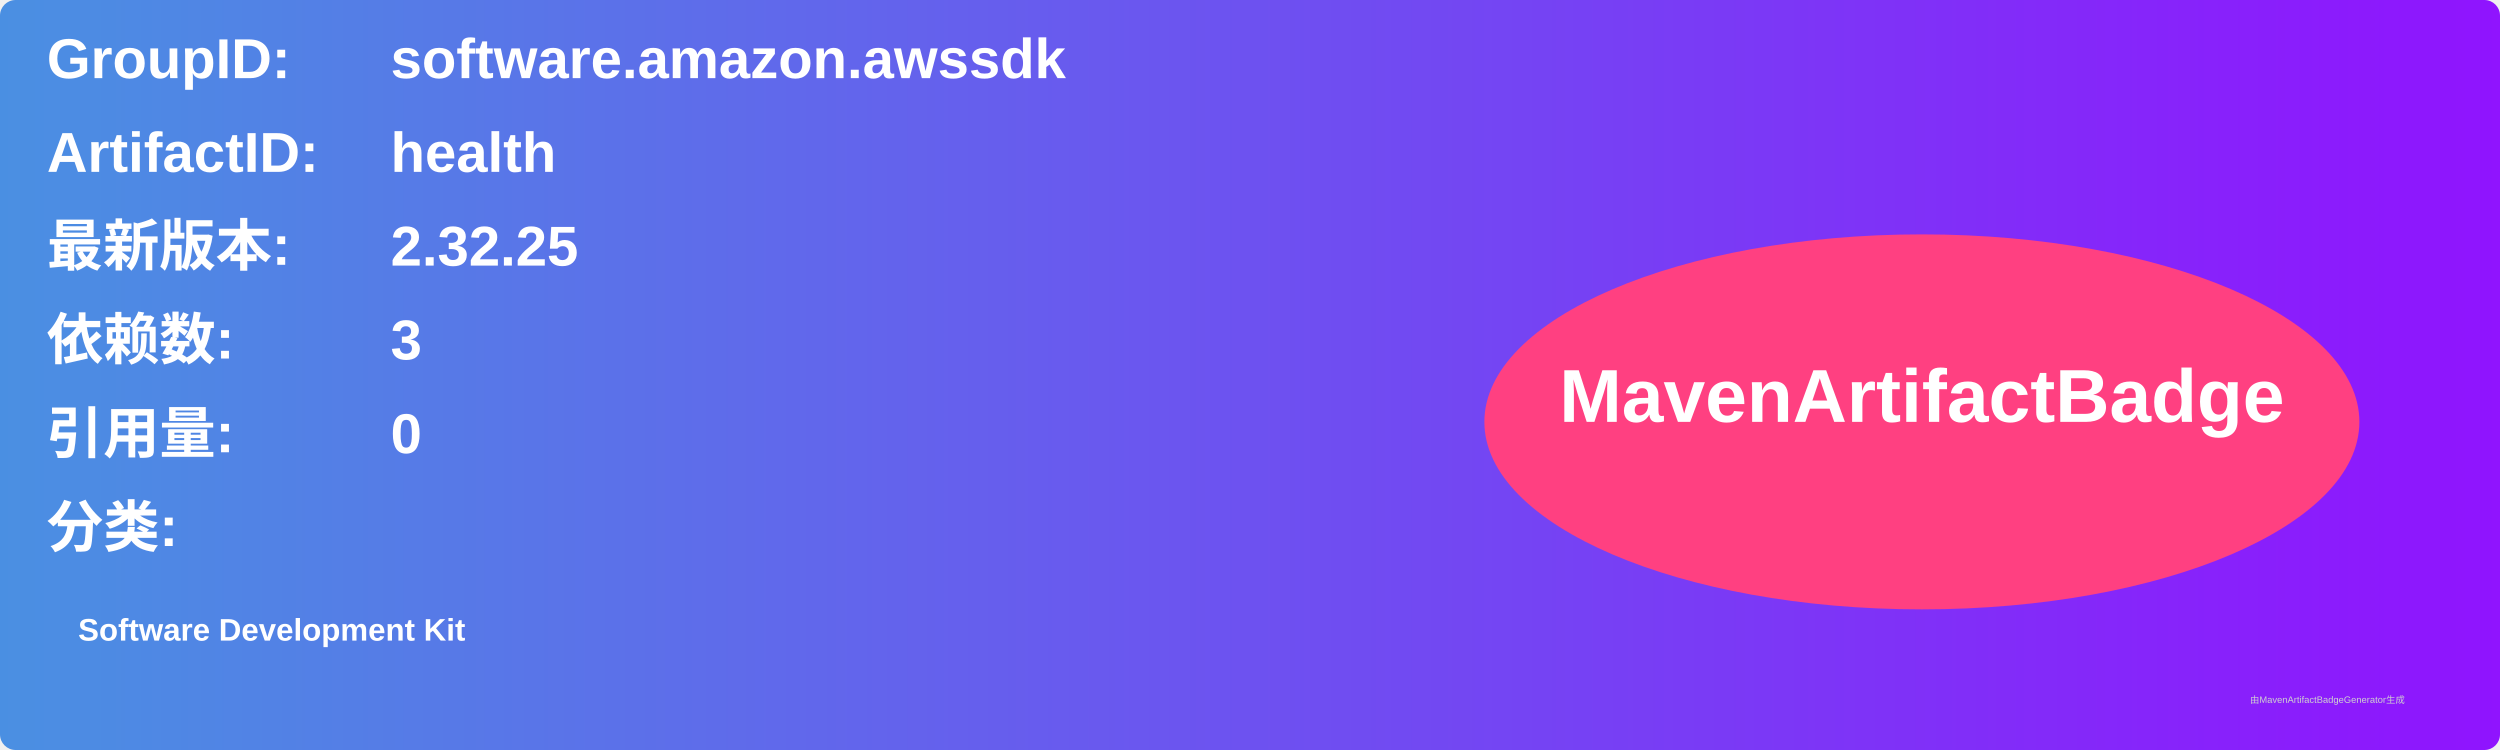
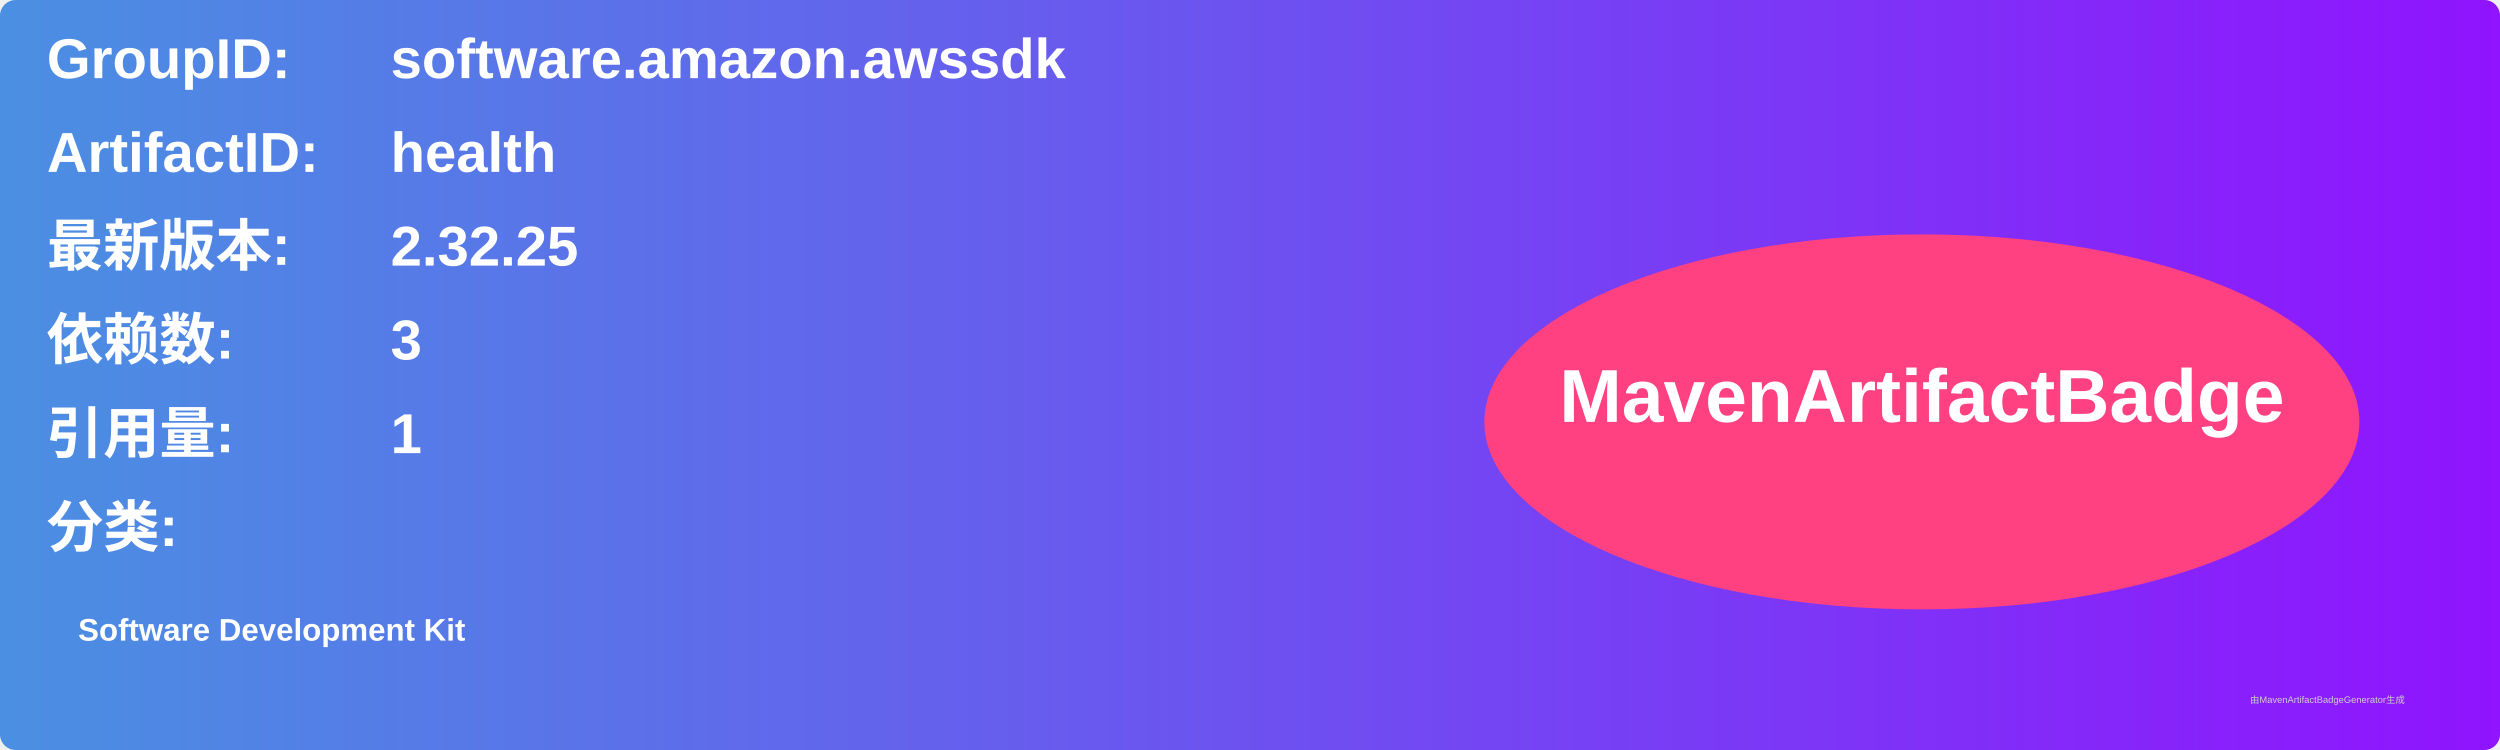
<svg xmlns="http://www.w3.org/2000/svg" width="800" height="240" viewBox="0 0 800 240">
  <linearGradient id="grad" x1="0%" y1="0%" x2="100%" y2="0%">
    <stop offset="0%" stop-color="#4a90e2" />
    <stop offset="100%" stop-color="#9013fe" />
  </linearGradient>
  <rect width="100%" height="100%" rx="5" ry="5" fill="url(#grad)" />
  <g transform="translate(15, 15)">
    <text x="0" y="10" font-family="Arial" font-size="18" fill="white" font-weight="bold" width="260">GroupID:</text>
    <text x="110" y="10" font-family="Arial" font-size="18" fill="white" font-weight="bold" width="460">software.amazon.awssdk</text>
    <text x="0" y="40" font-family="Arial" font-size="18" fill="white" font-weight="bold" width="260">ArtifactID:</text>
    <text x="110" y="40" font-family="Arial" font-size="18" fill="white" font-weight="bold" width="460">health</text>
    <text x="0" y="70" font-family="Arial" font-size="18" fill="white" font-weight="bold">最新版本:</text>
    <text x="110" y="70" font-family="Arial" font-size="18" fill="white" font-weight="bold">
      <tspan font-weight="bold">2.32.25</tspan>
    </text>
    <text x="0" y="100" font-family="Arial" font-size="18" fill="white" font-weight="bold">依赖数: </text>
    <text x="110" y="100" font-family="Arial" font-size="18" fill="white">
      <tspan font-weight="bold">3</tspan>
    </text>
    <text x="0" y="130" font-family="Arial" font-size="18" fill="white" font-weight="bold">引用量: </text>
    <text x="110" y="130" font-family="Arial" font-size="18" fill="white">
-       <tspan font-weight="bold">0</tspan>
+       <tspan font-weight="bold">1</tspan>
    </text>
    <text x="0" y="160" font-family="Arial" font-size="18" fill="white" font-weight="bold">分类:</text>
    <text x="10" y="190" font-family="Arial" font-size="10" fill="white">
      <tspan font-weight="bold">Software Development Kit</tspan>
    </text>
    <ellipse cx="600" cy="120" rx="140" ry="60" fill="#ff4081" />
    <text x="600" y="120" text-anchor="middle" font-family="Arial" font-size="24" fill="white" font-weight="bold">MavenArtifactBadge</text>
  </g>
  <text x="720" y="225" font-family="Arial" font-size="3" fill="#d0d0d0">由MavenArtifactBadgeGenerator生成</text>
</svg>
